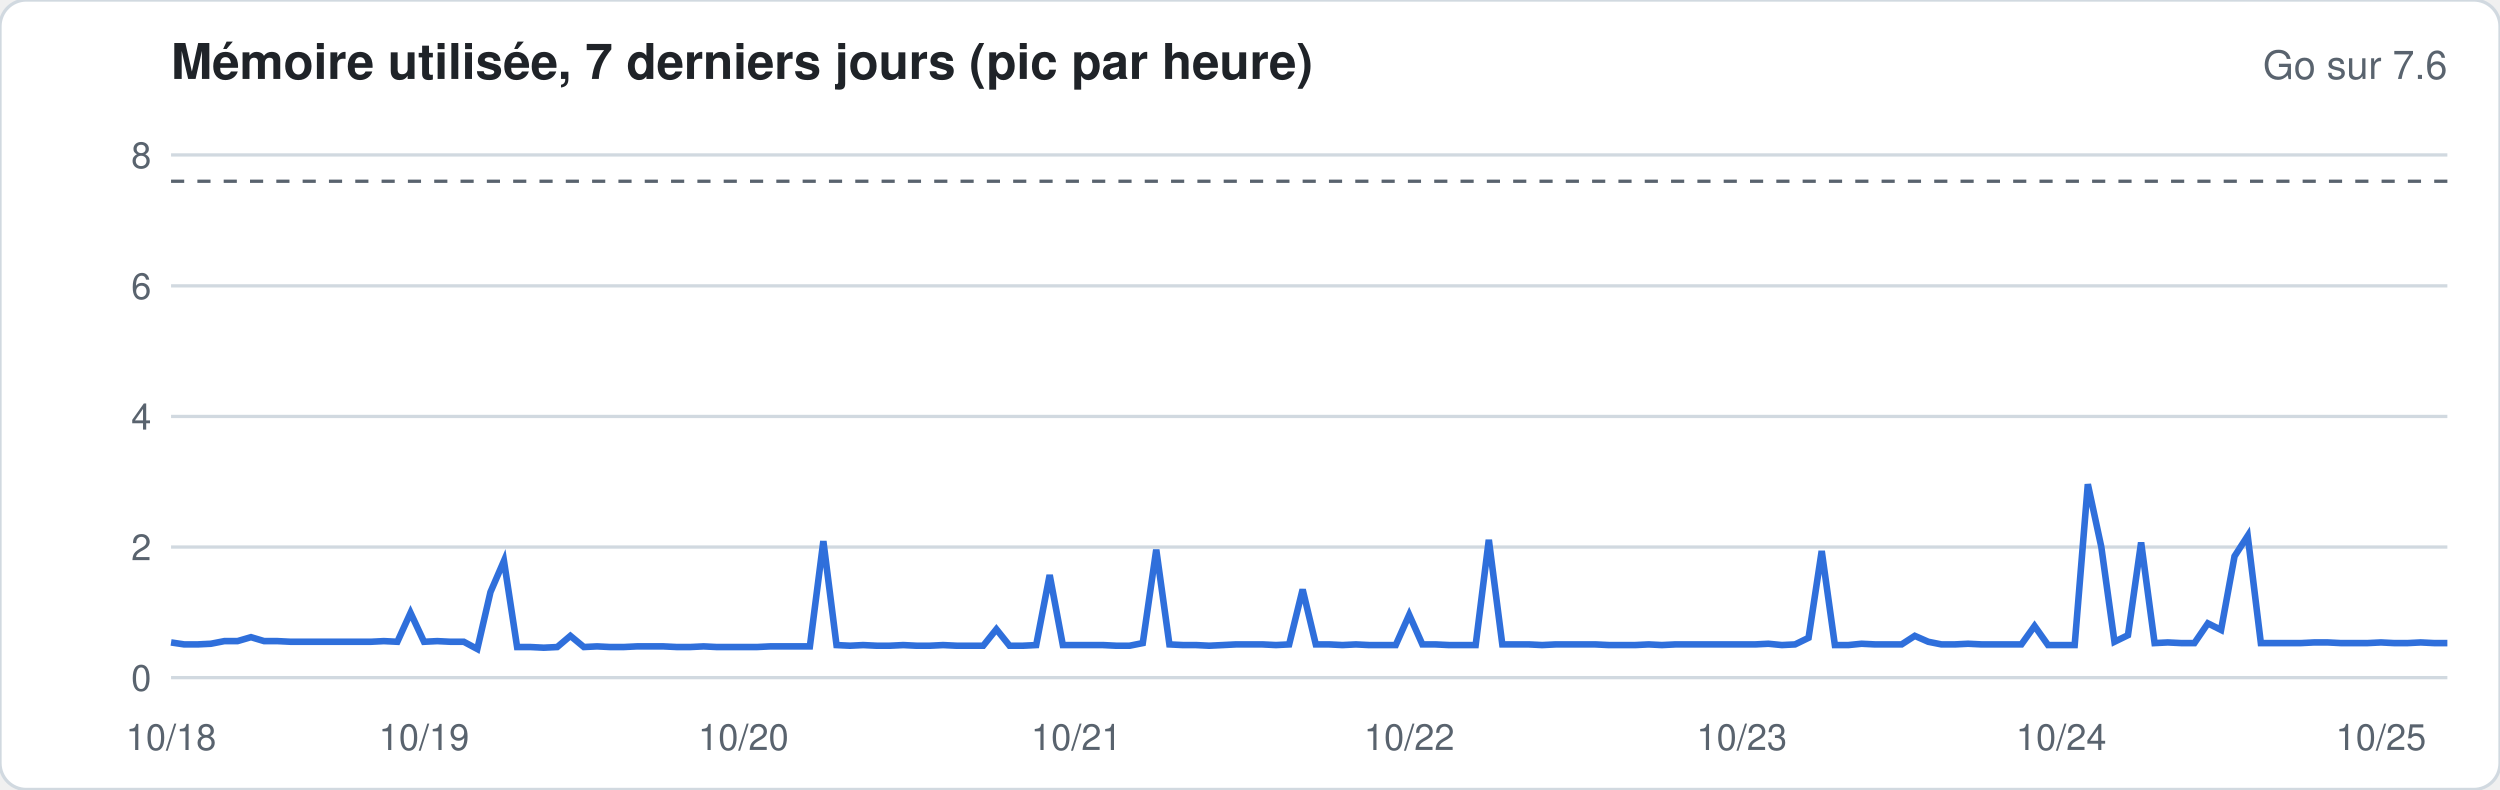
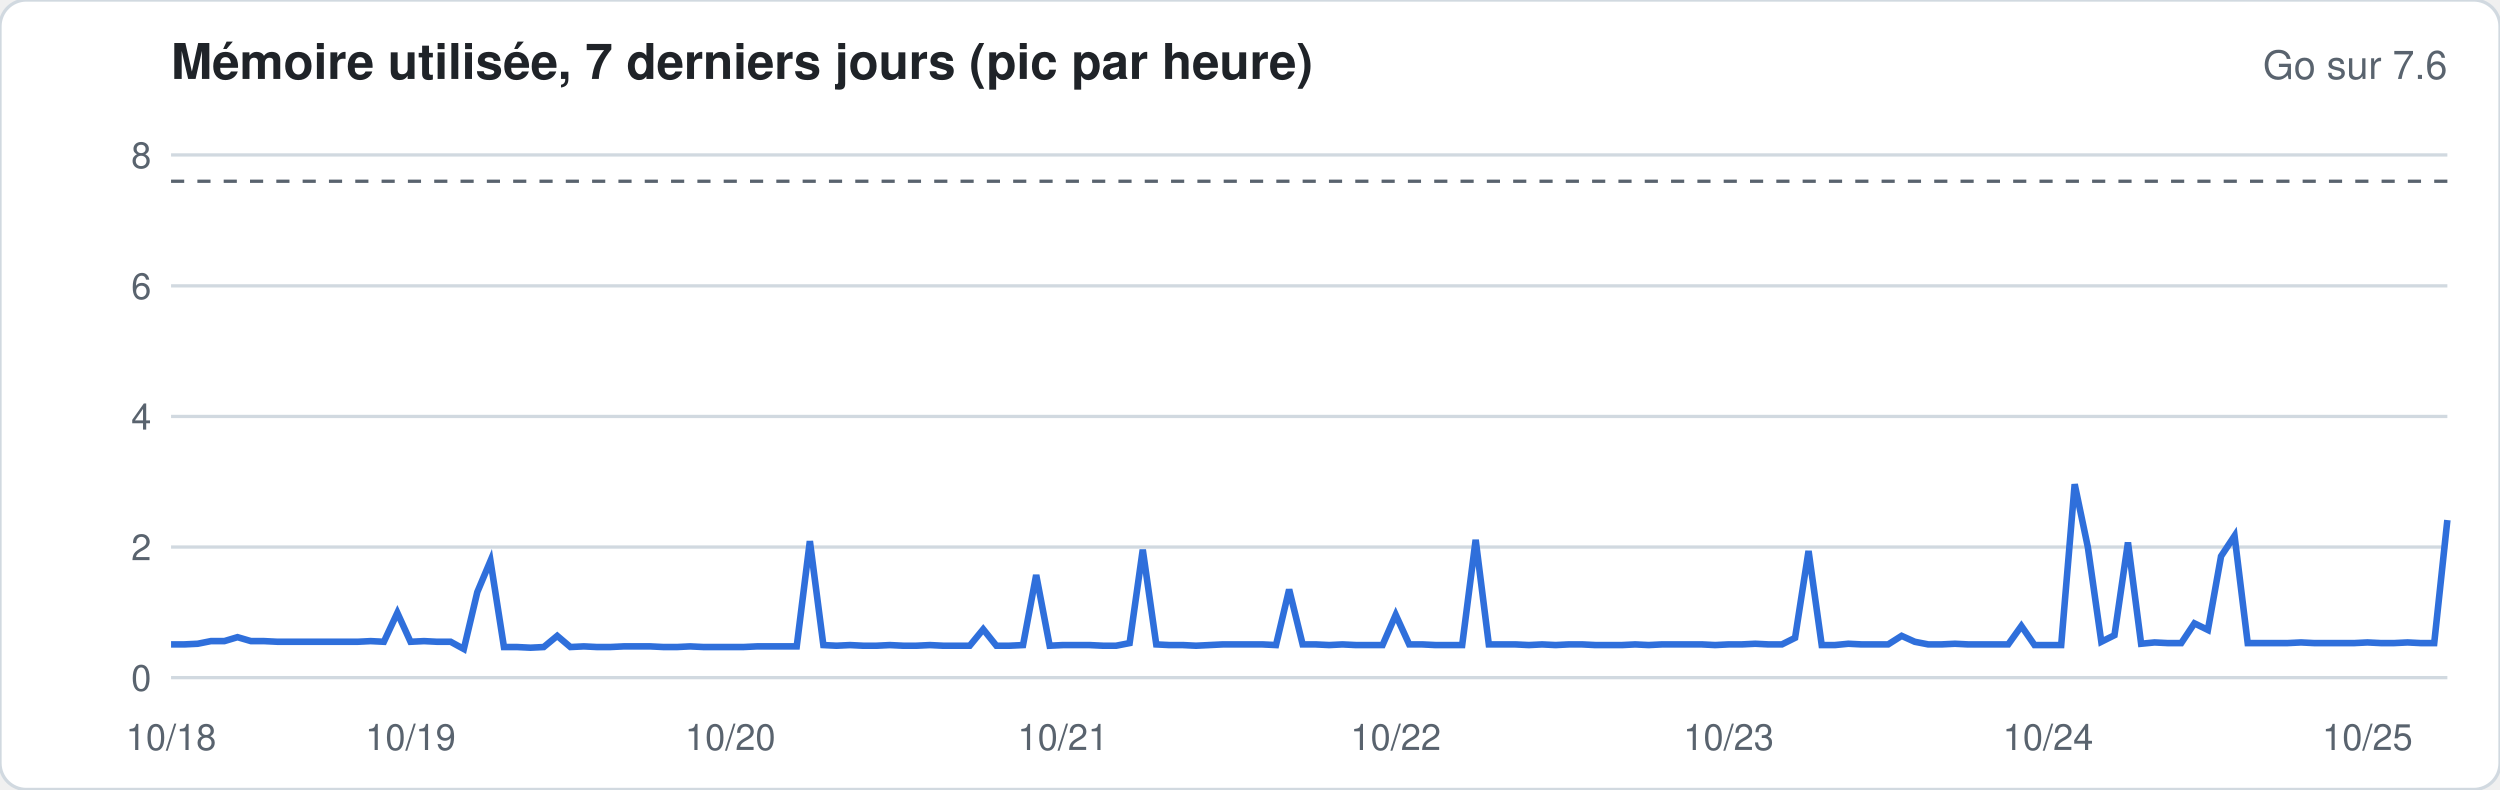
<svg xmlns="http://www.w3.org/2000/svg" width="760" height="240" viewBox="0 0 760 240" font-family="-apple-system,Segoe UI,Helvetica,Arial,sans-serif">
  <rect width="760" height="240" rx="8" fill="#ffffff" stroke="#d1d9e0" />
  <text x="52" y="24" font-size="15" font-weight="600" fill="#1f2328">Mémoire utilisée, 7 derniers jours (pic par heure)</text>
  <text x="744" y="24" font-size="12" fill="#59636e" text-anchor="end">Go sur 7.6</text>
  <line x1="52" x2="744" y1="206.0" y2="206.0" stroke="#d1d9e0" stroke-width="1" />
  <text x="46" y="210.0" font-size="11" fill="#59636e" text-anchor="end">0</text>
  <line x1="52" x2="744" y1="166.3" y2="166.3" stroke="#d1d9e0" stroke-width="1" />
  <text x="46" y="170.3" font-size="11" fill="#59636e" text-anchor="end">2</text>
  <line x1="52" x2="744" y1="126.6" y2="126.6" stroke="#d1d9e0" stroke-width="1" />
  <text x="46" y="130.6" font-size="11" fill="#59636e" text-anchor="end">4</text>
  <line x1="52" x2="744" y1="86.9" y2="86.9" stroke="#d1d9e0" stroke-width="1" />
  <text x="46" y="90.9" font-size="11" fill="#59636e" text-anchor="end">6</text>
  <line x1="52" x2="744" y1="47.1" y2="47.1" stroke="#d1d9e0" stroke-width="1" />
  <text x="46" y="51.1" font-size="11" fill="#59636e" text-anchor="end">8</text>
  <line x1="52" x2="744" y1="55.1" y2="55.1" stroke="#59636e" stroke-dasharray="4 4" />
-   <polyline fill="none" stroke="#2f6fdb" stroke-width="2" points="52.0,195.3 56.0,195.9 60.1,195.9 64.1,195.7 68.2,194.9 72.2,194.9 76.3,193.7 80.3,194.9 84.4,194.9 88.4,195.1 92.5,195.1 96.5,195.1 100.6,195.1 104.6,195.1 108.7,195.1 112.7,195.1 116.7,194.9 120.8,195.1 124.8,186.3 128.9,195.1 132.9,194.9 137.0,195.1 141.0,195.1 145.1,197.3 149.1,180.0 153.2,170.5 157.2,196.7 161.3,196.7 165.3,196.9 169.4,196.7 173.4,193.3 177.5,196.7 181.5,196.5 185.5,196.7 189.6,196.7 193.6,196.5 197.7,196.5 201.7,196.5 205.8,196.7 209.8,196.7 213.9,196.5 217.9,196.7 222.0,196.7 226.0,196.7 230.1,196.7 234.1,196.5 238.2,196.5 242.2,196.5 246.2,196.5 250.3,164.5 254.3,196.1 258.4,196.3 262.4,196.1 266.5,196.3 270.5,196.3 274.6,196.1 278.6,196.3 282.7,196.3 286.7,196.1 290.8,196.3 294.8,196.3 298.9,196.3 302.9,191.3 306.9,196.3 311.0,196.3 315.0,196.1 319.1,174.8 323.1,196.1 327.2,196.1 331.2,196.1 335.3,196.1 339.3,196.3 343.4,196.3 347.4,195.5 351.5,167.1 355.5,195.9 359.6,196.1 363.6,196.1 367.6,196.3 371.7,196.1 375.7,195.9 379.8,195.9 383.8,195.9 387.9,196.1 391.9,195.9 396.0,179.2 400.0,195.9 404.1,195.9 408.1,196.1 412.2,195.9 416.2,196.1 420.3,196.1 424.3,196.1 428.4,186.9 432.4,195.9 436.4,195.9 440.5,196.1 444.5,196.1 448.6,196.1 452.6,164.1 456.7,195.9 460.7,195.9 464.8,195.9 468.8,196.1 472.9,195.9 476.9,195.9 481.0,195.9 485.0,195.9 489.1,196.1 493.1,196.1 497.1,196.1 501.2,195.9 505.2,196.1 509.3,195.9 513.3,195.9 517.4,195.9 521.4,195.9 525.5,195.9 529.5,195.9 533.6,195.9 537.6,195.7 541.7,196.1 545.7,195.9 549.8,193.9 553.8,167.5 557.8,196.1 561.9,196.1 565.9,195.7 570.0,195.9 574.0,195.9 578.1,195.9 582.1,193.3 586.2,195.1 590.2,195.9 594.3,195.9 598.3,195.7 602.4,195.9 606.4,195.9 610.5,195.9 614.5,195.9 618.5,190.3 622.6,196.1 626.6,196.1 630.7,196.1 634.7,147.2 638.8,166.3 642.8,195.1 646.9,193.1 650.9,164.9 655.0,195.5 659.0,195.3 663.1,195.5 667.1,195.5 671.2,189.5 675.2,191.5 679.3,169.1 683.3,162.9 687.3,195.5 691.4,195.5 695.4,195.5 699.5,195.5 703.5,195.3 707.6,195.3 711.6,195.5 715.7,195.5 719.7,195.5 723.8,195.3 727.8,195.5 731.9,195.5 735.9,195.3 740.0,195.5 744.0,195.5" />
+   <polyline fill="none" stroke="#2f6fdb" stroke-width="2" points="52.0,195.9 56.0,195.9 60.1,195.7 64.1,194.9 68.2,194.9 72.2,193.7 76.3,194.9 80.3,194.9 84.4,195.1 88.4,195.1 92.5,195.1 96.5,195.1 100.6,195.1 104.6,195.1 108.7,195.1 112.7,194.9 116.7,195.1 120.8,186.3 124.8,195.1 128.9,194.9 132.9,195.1 137.0,195.1 141.0,197.3 145.1,180.0 149.1,170.5 153.2,196.7 157.2,196.7 161.3,196.9 165.3,196.7 169.4,193.3 173.4,196.7 177.5,196.5 181.5,196.7 185.5,196.7 189.6,196.5 193.6,196.5 197.7,196.5 201.7,196.7 205.8,196.7 209.8,196.5 213.9,196.7 217.9,196.7 222.0,196.7 226.0,196.7 230.1,196.5 234.1,196.5 238.2,196.5 242.2,196.5 246.2,164.5 250.3,196.1 254.3,196.3 258.4,196.1 262.4,196.3 266.5,196.3 270.5,196.1 274.6,196.3 278.6,196.3 282.7,196.1 286.7,196.3 290.8,196.3 294.8,196.3 298.9,191.3 302.9,196.3 306.9,196.3 311.0,196.1 315.0,174.8 319.1,196.3 323.1,196.1 327.2,196.1 331.2,196.1 335.3,196.3 339.3,196.3 343.4,195.5 347.4,167.1 351.5,195.9 355.5,196.1 359.6,196.1 363.6,196.3 367.6,196.1 371.7,195.9 375.7,195.9 379.8,195.9 383.8,195.9 387.9,196.1 391.9,179.2 396.0,195.9 400.0,195.9 404.1,196.1 408.1,195.9 412.2,196.1 416.2,196.1 420.3,196.1 424.3,186.9 428.4,195.9 432.4,195.9 436.4,196.1 440.5,196.1 444.5,196.1 448.6,164.1 452.6,195.9 456.7,195.9 460.7,195.9 464.8,196.1 468.8,195.9 472.9,196.1 476.9,195.9 481.0,195.9 485.0,196.1 489.1,196.1 493.1,196.1 497.1,195.9 501.2,196.1 505.2,195.9 509.3,195.9 513.3,195.9 517.4,195.9 521.4,196.1 525.5,195.9 529.5,195.9 533.6,195.7 537.6,195.9 541.7,195.9 545.7,193.9 549.8,167.5 553.8,196.1 557.8,196.1 561.9,195.7 565.9,195.9 570.0,195.9 574.0,195.9 578.1,193.3 582.1,195.1 586.2,195.9 590.2,195.9 594.3,195.7 598.3,195.9 602.4,195.9 606.4,195.9 610.5,195.9 614.5,190.3 618.5,196.1 622.6,196.1 626.6,196.1 630.7,147.2 634.7,166.3 638.8,195.1 642.8,193.1 646.9,164.9 650.9,195.7 655.0,195.3 659.0,195.5 663.1,195.5 667.1,189.5 671.2,191.5 675.2,169.1 679.3,162.9 683.3,195.5 687.3,195.5 691.4,195.5 695.4,195.5 699.5,195.3 703.5,195.5 707.6,195.5 711.6,195.5 715.7,195.5 719.7,195.3 723.8,195.5 727.8,195.5 731.9,195.3 735.9,195.5 740.0,195.5 744.0,158.1" />
  <text x="52.0" y="228" font-size="11" fill="#59636e" text-anchor="middle">10/18</text>
-   <text x="128.9" y="228" font-size="11" fill="#59636e" text-anchor="middle">10/19</text>
-   <text x="226.0" y="228" font-size="11" fill="#59636e" text-anchor="middle">10/20</text>
-   <text x="327.2" y="228" font-size="11" fill="#59636e" text-anchor="middle">10/21</text>
-   <text x="428.4" y="228" font-size="11" fill="#59636e" text-anchor="middle">10/22</text>
-   <text x="529.5" y="228" font-size="11" fill="#59636e" text-anchor="middle">10/23</text>
-   <text x="626.6" y="228" font-size="11" fill="#59636e" text-anchor="middle">10/24</text>
-   <text x="723.8" y="228" font-size="11" fill="#59636e" text-anchor="middle">10/25</text>
+   <text x="124.8" y="228" font-size="11" fill="#59636e" text-anchor="middle">10/19</text>
+   <text x="222.0" y="228" font-size="11" fill="#59636e" text-anchor="middle">10/20</text>
+   <text x="323.1" y="228" font-size="11" fill="#59636e" text-anchor="middle">10/21</text>
+   <text x="424.3" y="228" font-size="11" fill="#59636e" text-anchor="middle">10/22</text>
+   <text x="525.5" y="228" font-size="11" fill="#59636e" text-anchor="middle">10/23</text>
+   <text x="622.6" y="228" font-size="11" fill="#59636e" text-anchor="middle">10/24</text>
+   <text x="719.7" y="228" font-size="11" fill="#59636e" text-anchor="middle">10/25</text>
</svg>
